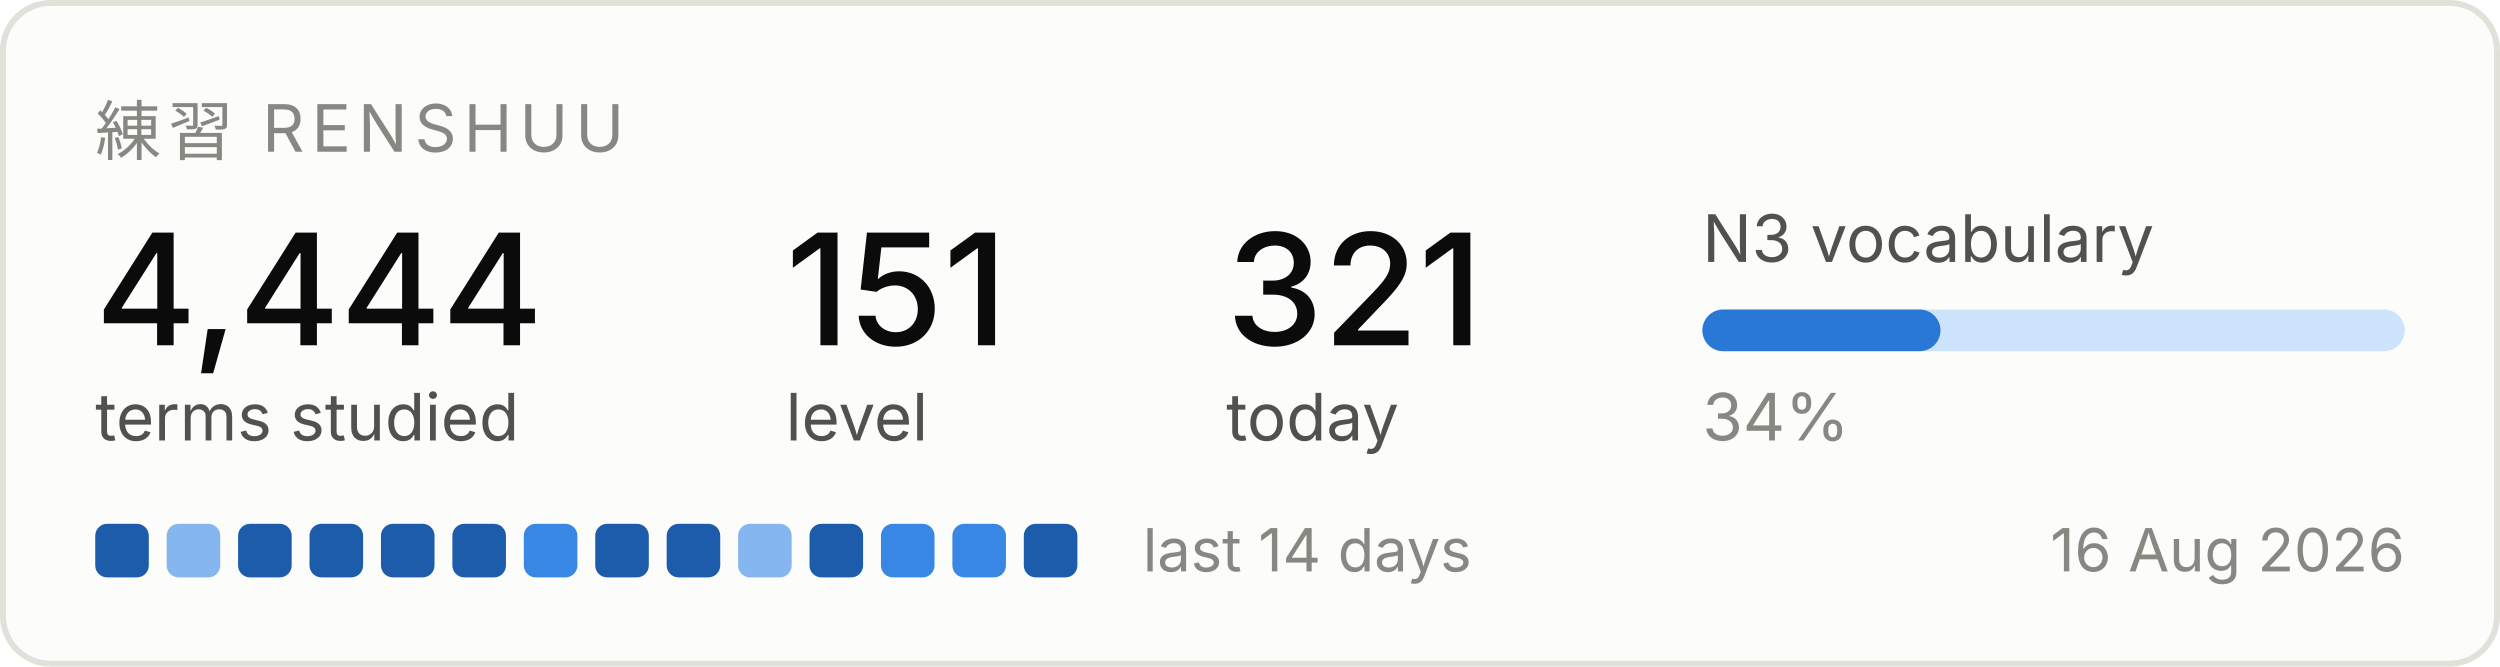
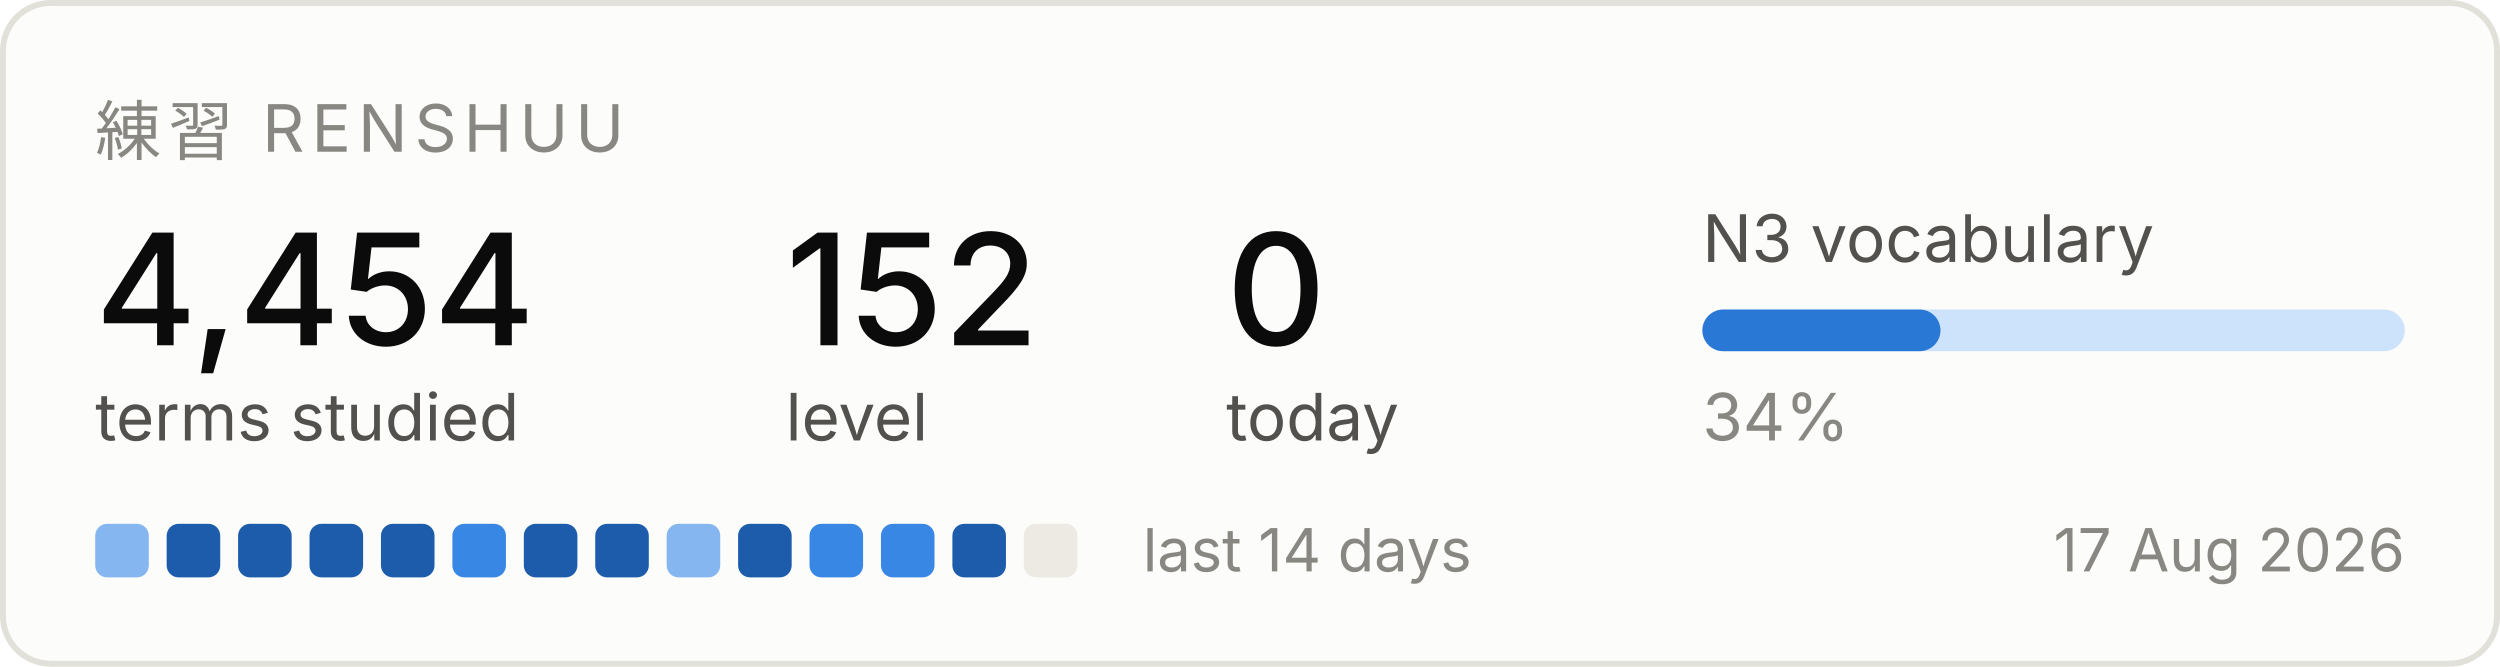
<svg xmlns="http://www.w3.org/2000/svg" width="420" height="112" viewBox="0 0 420 112" role="img" aria-label="Renshuu study progress">
  <rect x="0.5" y="0.5" width="419" height="111" rx="8" fill="#fcfcfb" stroke="#e1e0d9" />
  <text x="16" y="26" font-family="system-ui, -apple-system, Segoe UI, sans-serif" font-size="11" fill="#898781" letter-spacing="1.2">練習  RENSHUU</text>
-   <text x="16" y="58" font-family="system-ui, -apple-system, Segoe UI, sans-serif" font-size="26" fill="#0b0b0b" font-weight="500">4,444</text>
+   <text x="16" y="58" font-family="system-ui, -apple-system, Segoe UI, sans-serif" font-size="26" fill="#0b0b0b" font-weight="500">4,454</text>
  <text x="16" y="74" font-family="system-ui, -apple-system, Segoe UI, sans-serif" font-size="11" fill="#52514e">terms studied</text>
-   <text x="132" y="58" font-family="system-ui, -apple-system, Segoe UI, sans-serif" font-size="26" fill="#0b0b0b" font-weight="500">151</text>
+   <text x="132" y="58" font-family="system-ui, -apple-system, Segoe UI, sans-serif" font-size="26" fill="#0b0b0b" font-weight="500">152</text>
  <text x="132" y="74" font-family="system-ui, -apple-system, Segoe UI, sans-serif" font-size="11" fill="#52514e">level</text>
-   <text x="206" y="58" font-family="system-ui, -apple-system, Segoe UI, sans-serif" font-size="26" fill="#0b0b0b" font-weight="500">321</text>
+   <text x="206" y="58" font-family="system-ui, -apple-system, Segoe UI, sans-serif" font-size="26" fill="#0b0b0b" font-weight="500">0</text>
  <text x="206" y="74" font-family="system-ui, -apple-system, Segoe UI, sans-serif" font-size="11" fill="#52514e">today</text>
  <text x="286" y="44" font-family="system-ui, -apple-system, Segoe UI, sans-serif" font-size="11" fill="#52514e">N3 vocabulary</text>
  <rect x="286" y="52" width="118" height="7" rx="3.5" fill="#cde2fb" />
  <rect x="286" y="52" width="40" height="7" rx="3.5" fill="#2a78d6" />
  <text x="286" y="74" font-family="system-ui, -apple-system, Segoe UI, sans-serif" font-size="11" fill="#898781">34%</text>
-   <rect x="16" y="88" width="9" height="9" rx="2" fill="#1c5cab" />
-   <rect x="28" y="88" width="9" height="9" rx="2" fill="#86b6ef" />
+   <rect x="16" y="88" width="9" height="9" rx="2" fill="#86b6ef" />
+   <rect x="28" y="88" width="9" height="9" rx="2" fill="#1c5cab" />
  <rect x="40" y="88" width="9" height="9" rx="2" fill="#1c5cab" />
  <rect x="52" y="88" width="9" height="9" rx="2" fill="#1c5cab" />
  <rect x="64" y="88" width="9" height="9" rx="2" fill="#1c5cab" />
-   <rect x="76" y="88" width="9" height="9" rx="2" fill="#1c5cab" />
-   <rect x="88" y="88" width="9" height="9" rx="2" fill="#3987e5" />
+   <rect x="76" y="88" width="9" height="9" rx="2" fill="#3987e5" />
+   <rect x="88" y="88" width="9" height="9" rx="2" fill="#1c5cab" />
  <rect x="100" y="88" width="9" height="9" rx="2" fill="#1c5cab" />
-   <rect x="112" y="88" width="9" height="9" rx="2" fill="#1c5cab" />
-   <rect x="124" y="88" width="9" height="9" rx="2" fill="#86b6ef" />
-   <rect x="136" y="88" width="9" height="9" rx="2" fill="#1c5cab" />
+   <rect x="112" y="88" width="9" height="9" rx="2" fill="#86b6ef" />
+   <rect x="124" y="88" width="9" height="9" rx="2" fill="#1c5cab" />
+   <rect x="136" y="88" width="9" height="9" rx="2" fill="#3987e5" />
  <rect x="148" y="88" width="9" height="9" rx="2" fill="#3987e5" />
-   <rect x="160" y="88" width="9" height="9" rx="2" fill="#3987e5" />
-   <rect x="172" y="88" width="9" height="9" rx="2" fill="#1c5cab" />
+   <rect x="160" y="88" width="9" height="9" rx="2" fill="#1c5cab" />
+   <rect x="172" y="88" width="9" height="9" rx="2" fill="#eceae2" />
  <text x="192" y="96" font-family="system-ui, -apple-system, Segoe UI, sans-serif" font-size="10" fill="#898781">last 14 days</text>
-   <text x="404" y="96" font-family="system-ui, -apple-system, Segoe UI, sans-serif" font-size="10" fill="#898781" text-anchor="end">16 Aug 2026</text>
+   <text x="404" y="96" font-family="system-ui, -apple-system, Segoe UI, sans-serif" font-size="10" fill="#898781" text-anchor="end">17 Aug 2026</text>
</svg>
